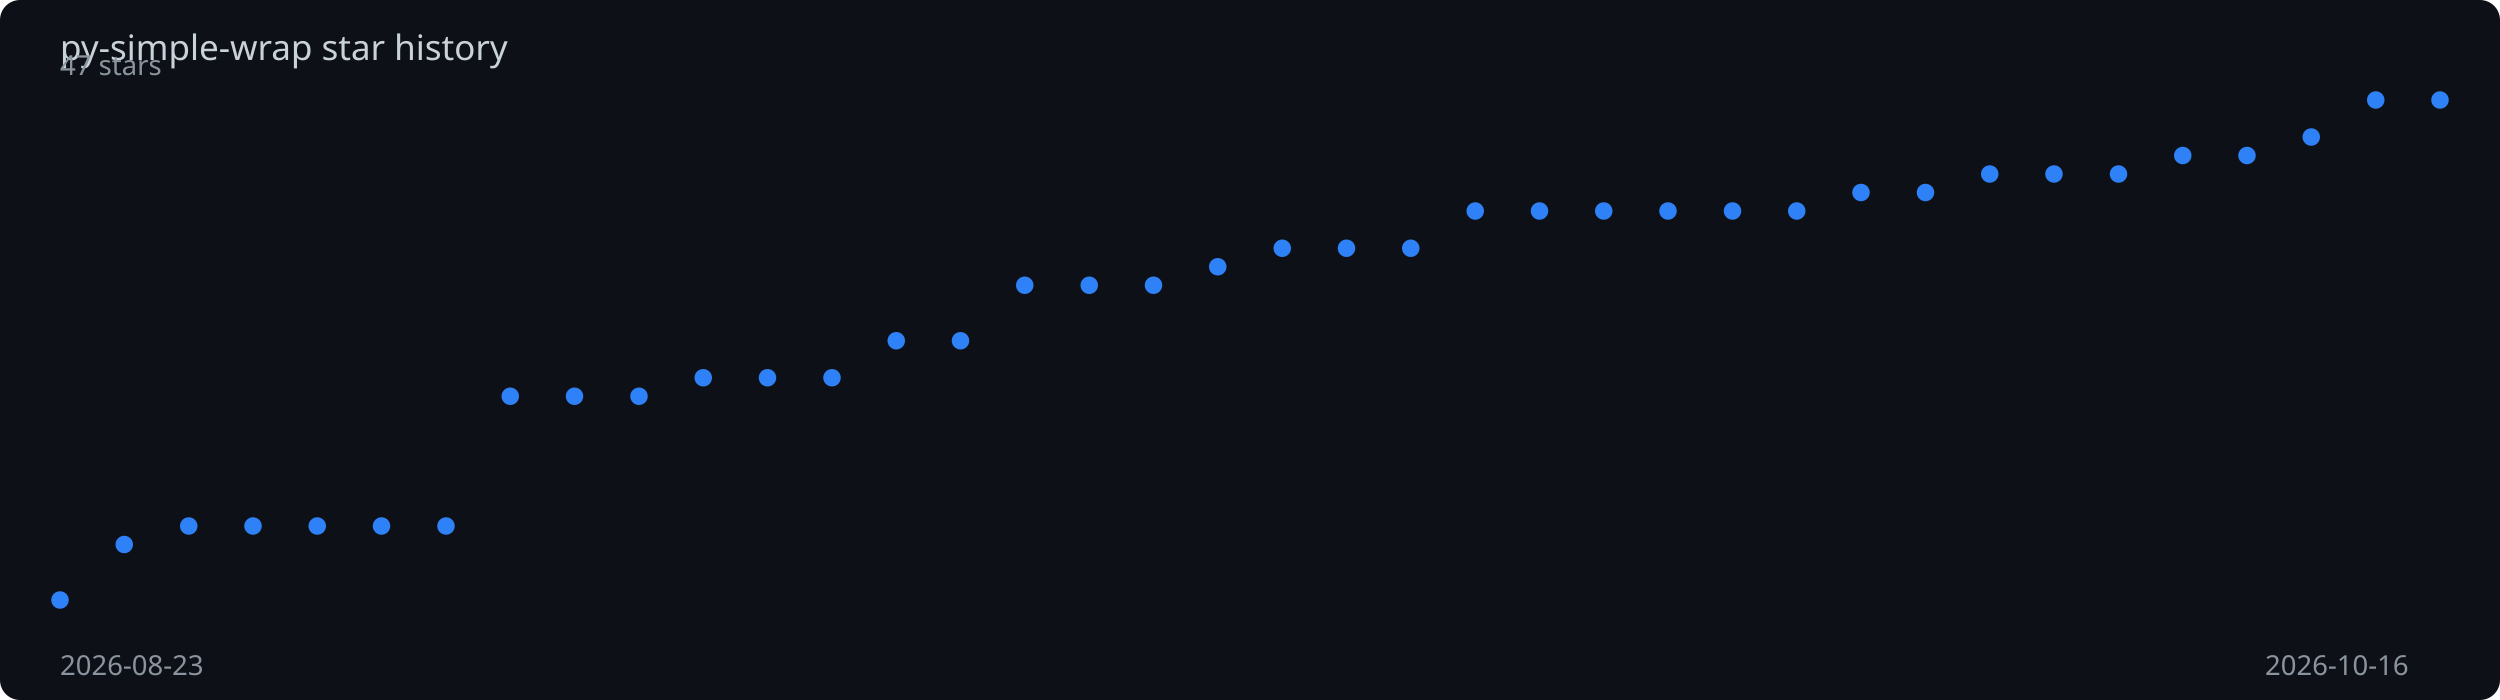
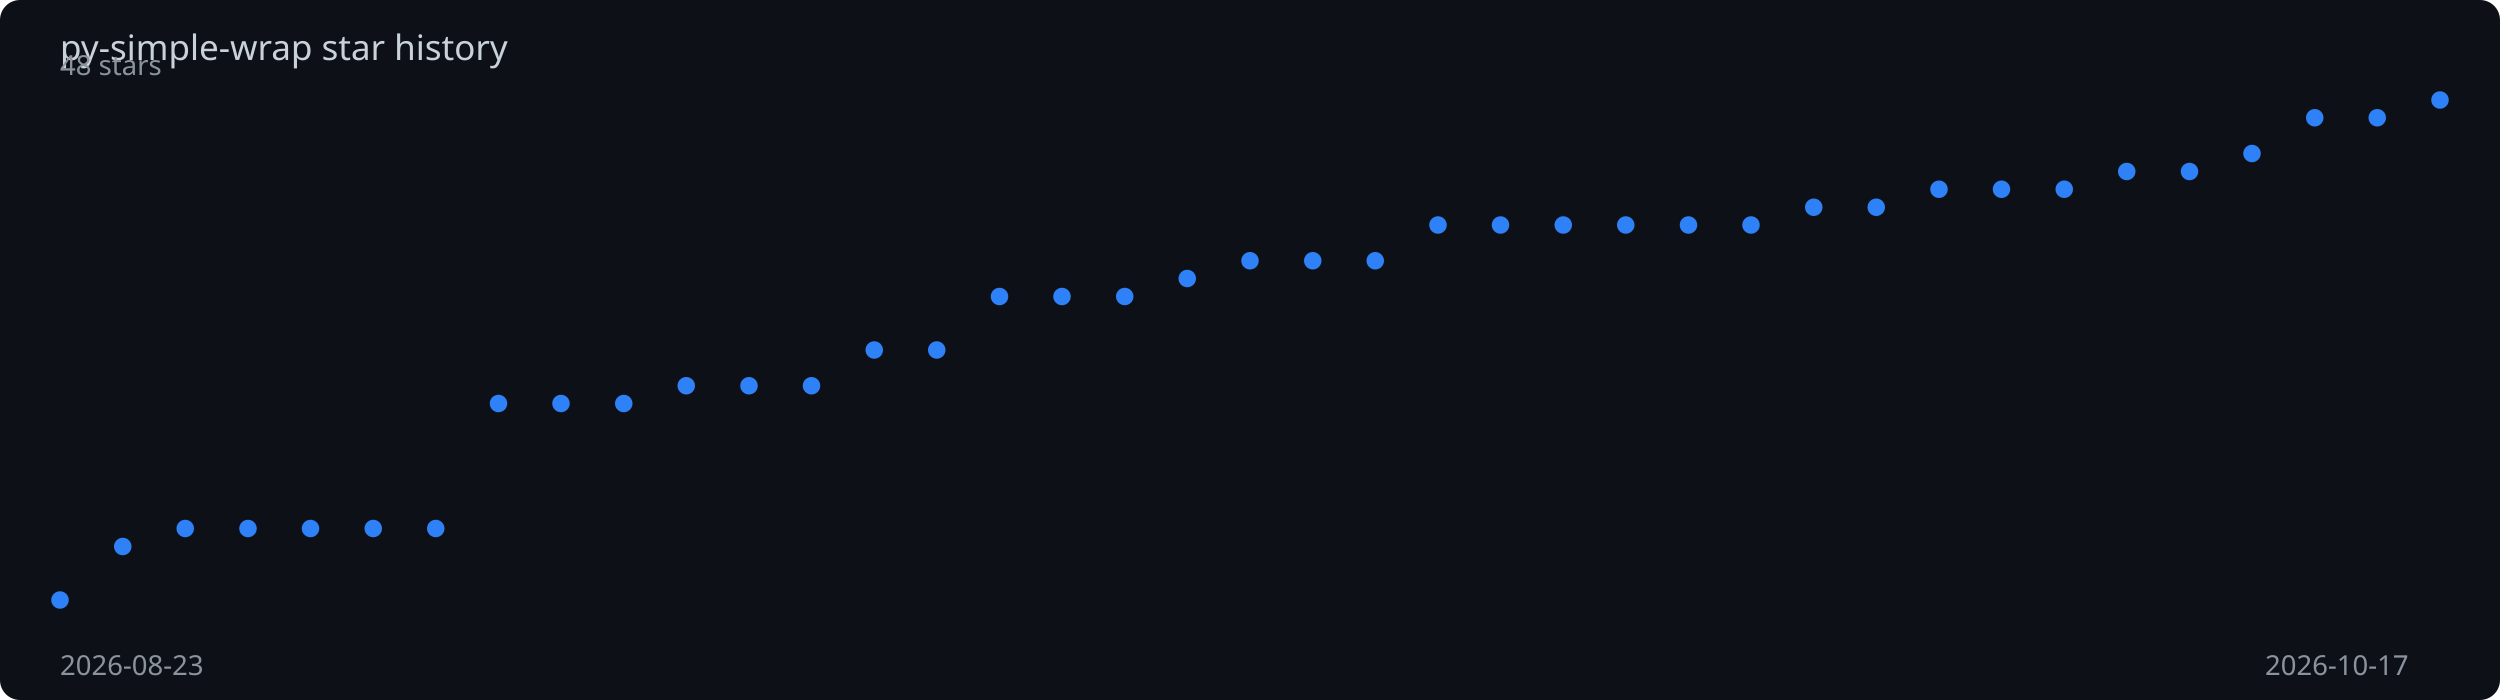
<svg xmlns="http://www.w3.org/2000/svg" viewBox="0 0 1000 280" width="100%" height="280">
  <rect width="1000" height="280" fill="#0d1117" rx="8" />
  <text x="24" y="24" fill="#c9d1d9" font-family="sans-serif" font-size="14">
    py-simple-wrap star history
  </text>
-   <polyline points="24.0,240.0 49.7,217.8 75.5,210.4 101.2,210.4 126.9,210.4 152.6,210.4 178.4,210.4 204.1,158.5 229.8,158.5 255.6,158.5 281.3,151.1 307.0,151.1 332.8,151.1 358.5,136.3 384.2,136.3 409.9,114.1 435.7,114.1 461.4,114.1 487.1,106.7 512.9,99.3 538.6,99.3 564.3,99.3 590.1,84.4 615.8,84.4 641.5,84.4 667.2,84.4 693.0,84.4 718.7,84.4 744.4,77.0 770.2,77.0 795.9,69.6 821.6,69.6 847.4,69.6 873.1,62.2 898.8,62.2 924.5,54.8 950.3,40.0 976.0,40.0" fill="none" stroke="#2f81f7" stroke-width="2" stroke-dasharray="1020.9" stroke-dashoffset="1020.9">
-     <animate attributeName="stroke-dashoffset" from="1020.9" to="0" dur="2s" fill="freeze" calcMode="spline" keySplines="0.4 0 0.2 1" />
+   <polyline points="24.0,240.0 49.1,218.6 74.1,211.4 99.2,211.4 124.2,211.4 149.3,211.4 174.3,211.4 199.4,161.4 224.4,161.4 249.5,161.4 274.5,154.3 299.6,154.3 324.6,154.3 349.7,140.0 374.7,140.0 399.8,118.6 424.8,118.6 449.9,118.6 474.9,111.4 500.0,104.3 525.1,104.3 550.1,104.3 575.2,90.0 600.2,90.0 625.3,90.0 650.3,90.0 675.4,90.0 700.4,90.0 725.5,82.9 750.5,82.9 775.6,75.7 800.6,75.7 825.7,75.7 850.7,68.6 875.8,68.6 900.8,61.4 925.9,47.1 950.9,47.1 976.0,40.0" fill="none" stroke="#2f81f7" stroke-width="2" stroke-dasharray="1019.0" stroke-dashoffset="1019.0">
+     <animate attributeName="stroke-dashoffset" from="1019.0" to="0" dur="2s" fill="freeze" calcMode="spline" keySplines="0.4 0 0.2 1" />
  </polyline>
  <circle cx="24.0" cy="240.0" r="3.5" fill="#2f81f7">
    <animate attributeName="opacity" from="0" to="1" begin="0.00s" dur="0.2s" fill="freeze" />
  </circle>
-   <circle cx="49.7" cy="217.8" r="3.5" fill="#2f81f7">
+   <circle cx="49.1" cy="218.6" r="3.5" fill="#2f81f7">
    <animate attributeName="opacity" from="0" to="1" begin="0.05s" dur="0.2s" fill="freeze" />
  </circle>
-   <circle cx="75.5" cy="210.4" r="3.5" fill="#2f81f7">
+   <circle cx="74.1" cy="211.4" r="3.5" fill="#2f81f7">
    <animate attributeName="opacity" from="0" to="1" begin="0.11s" dur="0.2s" fill="freeze" />
  </circle>
-   <circle cx="101.2" cy="210.4" r="3.5" fill="#2f81f7">
+   <circle cx="99.2" cy="211.4" r="3.5" fill="#2f81f7">
    <animate attributeName="opacity" from="0" to="1" begin="0.16s" dur="0.2s" fill="freeze" />
  </circle>
-   <circle cx="126.9" cy="210.4" r="3.5" fill="#2f81f7">
-     <animate attributeName="opacity" from="0" to="1" begin="0.22s" dur="0.2s" fill="freeze" />
+   <circle cx="124.2" cy="211.4" r="3.5" fill="#2f81f7">
+     <animate attributeName="opacity" from="0" to="1" begin="0.21s" dur="0.2s" fill="freeze" />
  </circle>
-   <circle cx="152.6" cy="210.4" r="3.5" fill="#2f81f7">
-     <animate attributeName="opacity" from="0" to="1" begin="0.27s" dur="0.2s" fill="freeze" />
+   <circle cx="149.3" cy="211.4" r="3.5" fill="#2f81f7">
+     <animate attributeName="opacity" from="0" to="1" begin="0.26s" dur="0.2s" fill="freeze" />
  </circle>
-   <circle cx="178.4" cy="210.4" r="3.5" fill="#2f81f7">
+   <circle cx="174.3" cy="211.4" r="3.5" fill="#2f81f7">
    <animate attributeName="opacity" from="0" to="1" begin="0.32s" dur="0.2s" fill="freeze" />
  </circle>
-   <circle cx="204.1" cy="158.5" r="3.5" fill="#2f81f7">
-     <animate attributeName="opacity" from="0" to="1" begin="0.38s" dur="0.2s" fill="freeze" />
+   <circle cx="199.4" cy="161.4" r="3.5" fill="#2f81f7">
+     <animate attributeName="opacity" from="0" to="1" begin="0.37s" dur="0.2s" fill="freeze" />
  </circle>
-   <circle cx="229.8" cy="158.5" r="3.5" fill="#2f81f7">
-     <animate attributeName="opacity" from="0" to="1" begin="0.43s" dur="0.2s" fill="freeze" />
+   <circle cx="224.4" cy="161.4" r="3.5" fill="#2f81f7">
+     <animate attributeName="opacity" from="0" to="1" begin="0.42s" dur="0.2s" fill="freeze" />
  </circle>
-   <circle cx="255.6" cy="158.5" r="3.5" fill="#2f81f7">
-     <animate attributeName="opacity" from="0" to="1" begin="0.49s" dur="0.2s" fill="freeze" />
+   <circle cx="249.5" cy="161.4" r="3.5" fill="#2f81f7">
+     <animate attributeName="opacity" from="0" to="1" begin="0.47s" dur="0.2s" fill="freeze" />
  </circle>
-   <circle cx="281.3" cy="151.1" r="3.5" fill="#2f81f7">
-     <animate attributeName="opacity" from="0" to="1" begin="0.54s" dur="0.2s" fill="freeze" />
+   <circle cx="274.5" cy="154.3" r="3.5" fill="#2f81f7">
+     <animate attributeName="opacity" from="0" to="1" begin="0.53s" dur="0.2s" fill="freeze" />
  </circle>
-   <circle cx="307.0" cy="151.1" r="3.5" fill="#2f81f7">
-     <animate attributeName="opacity" from="0" to="1" begin="0.59s" dur="0.2s" fill="freeze" />
+   <circle cx="299.6" cy="154.3" r="3.5" fill="#2f81f7">
+     <animate attributeName="opacity" from="0" to="1" begin="0.58s" dur="0.2s" fill="freeze" />
  </circle>
-   <circle cx="332.8" cy="151.1" r="3.5" fill="#2f81f7">
-     <animate attributeName="opacity" from="0" to="1" begin="0.65s" dur="0.2s" fill="freeze" />
+   <circle cx="324.6" cy="154.3" r="3.5" fill="#2f81f7">
+     <animate attributeName="opacity" from="0" to="1" begin="0.63s" dur="0.2s" fill="freeze" />
  </circle>
-   <circle cx="358.5" cy="136.3" r="3.5" fill="#2f81f7">
-     <animate attributeName="opacity" from="0" to="1" begin="0.70s" dur="0.2s" fill="freeze" />
+   <circle cx="349.7" cy="140.0" r="3.5" fill="#2f81f7">
+     <animate attributeName="opacity" from="0" to="1" begin="0.68s" dur="0.2s" fill="freeze" />
  </circle>
-   <circle cx="384.2" cy="136.3" r="3.5" fill="#2f81f7">
-     <animate attributeName="opacity" from="0" to="1" begin="0.76s" dur="0.2s" fill="freeze" />
+   <circle cx="374.7" cy="140.0" r="3.5" fill="#2f81f7">
+     <animate attributeName="opacity" from="0" to="1" begin="0.74s" dur="0.2s" fill="freeze" />
  </circle>
-   <circle cx="409.9" cy="114.1" r="3.5" fill="#2f81f7">
-     <animate attributeName="opacity" from="0" to="1" begin="0.81s" dur="0.2s" fill="freeze" />
+   <circle cx="399.8" cy="118.6" r="3.5" fill="#2f81f7">
+     <animate attributeName="opacity" from="0" to="1" begin="0.79s" dur="0.2s" fill="freeze" />
  </circle>
-   <circle cx="435.7" cy="114.1" r="3.5" fill="#2f81f7">
-     <animate attributeName="opacity" from="0" to="1" begin="0.86s" dur="0.2s" fill="freeze" />
+   <circle cx="424.8" cy="118.6" r="3.5" fill="#2f81f7">
+     <animate attributeName="opacity" from="0" to="1" begin="0.84s" dur="0.2s" fill="freeze" />
  </circle>
-   <circle cx="461.4" cy="114.1" r="3.5" fill="#2f81f7">
-     <animate attributeName="opacity" from="0" to="1" begin="0.92s" dur="0.2s" fill="freeze" />
+   <circle cx="449.9" cy="118.6" r="3.5" fill="#2f81f7">
+     <animate attributeName="opacity" from="0" to="1" begin="0.89s" dur="0.2s" fill="freeze" />
  </circle>
-   <circle cx="487.1" cy="106.7" r="3.5" fill="#2f81f7">
-     <animate attributeName="opacity" from="0" to="1" begin="0.97s" dur="0.2s" fill="freeze" />
+   <circle cx="474.9" cy="111.4" r="3.5" fill="#2f81f7">
+     <animate attributeName="opacity" from="0" to="1" begin="0.95s" dur="0.2s" fill="freeze" />
  </circle>
-   <circle cx="512.9" cy="99.3" r="3.5" fill="#2f81f7">
-     <animate attributeName="opacity" from="0" to="1" begin="1.03s" dur="0.2s" fill="freeze" />
+   <circle cx="500.0" cy="104.3" r="3.5" fill="#2f81f7">
+     <animate attributeName="opacity" from="0" to="1" begin="1.00s" dur="0.2s" fill="freeze" />
  </circle>
-   <circle cx="538.6" cy="99.3" r="3.5" fill="#2f81f7">
-     <animate attributeName="opacity" from="0" to="1" begin="1.08s" dur="0.2s" fill="freeze" />
+   <circle cx="525.1" cy="104.3" r="3.5" fill="#2f81f7">
+     <animate attributeName="opacity" from="0" to="1" begin="1.05s" dur="0.2s" fill="freeze" />
  </circle>
-   <circle cx="564.3" cy="99.3" r="3.5" fill="#2f81f7">
-     <animate attributeName="opacity" from="0" to="1" begin="1.14s" dur="0.2s" fill="freeze" />
+   <circle cx="550.1" cy="104.3" r="3.5" fill="#2f81f7">
+     <animate attributeName="opacity" from="0" to="1" begin="1.11s" dur="0.2s" fill="freeze" />
  </circle>
-   <circle cx="590.1" cy="84.4" r="3.5" fill="#2f81f7">
-     <animate attributeName="opacity" from="0" to="1" begin="1.19s" dur="0.2s" fill="freeze" />
+   <circle cx="575.2" cy="90.0" r="3.5" fill="#2f81f7">
+     <animate attributeName="opacity" from="0" to="1" begin="1.16s" dur="0.2s" fill="freeze" />
  </circle>
-   <circle cx="615.8" cy="84.4" r="3.5" fill="#2f81f7">
-     <animate attributeName="opacity" from="0" to="1" begin="1.24s" dur="0.2s" fill="freeze" />
+   <circle cx="600.2" cy="90.0" r="3.5" fill="#2f81f7">
+     <animate attributeName="opacity" from="0" to="1" begin="1.21s" dur="0.2s" fill="freeze" />
  </circle>
-   <circle cx="641.5" cy="84.4" r="3.5" fill="#2f81f7">
-     <animate attributeName="opacity" from="0" to="1" begin="1.30s" dur="0.2s" fill="freeze" />
+   <circle cx="625.3" cy="90.0" r="3.5" fill="#2f81f7">
+     <animate attributeName="opacity" from="0" to="1" begin="1.26s" dur="0.2s" fill="freeze" />
  </circle>
-   <circle cx="667.2" cy="84.4" r="3.5" fill="#2f81f7">
-     <animate attributeName="opacity" from="0" to="1" begin="1.35s" dur="0.2s" fill="freeze" />
+   <circle cx="650.3" cy="90.0" r="3.5" fill="#2f81f7">
+     <animate attributeName="opacity" from="0" to="1" begin="1.32s" dur="0.2s" fill="freeze" />
  </circle>
-   <circle cx="693.0" cy="84.4" r="3.5" fill="#2f81f7">
-     <animate attributeName="opacity" from="0" to="1" begin="1.41s" dur="0.2s" fill="freeze" />
+   <circle cx="675.4" cy="90.0" r="3.5" fill="#2f81f7">
+     <animate attributeName="opacity" from="0" to="1" begin="1.37s" dur="0.2s" fill="freeze" />
  </circle>
-   <circle cx="718.7" cy="84.4" r="3.5" fill="#2f81f7">
-     <animate attributeName="opacity" from="0" to="1" begin="1.46s" dur="0.2s" fill="freeze" />
+   <circle cx="700.4" cy="90.0" r="3.5" fill="#2f81f7">
+     <animate attributeName="opacity" from="0" to="1" begin="1.42s" dur="0.2s" fill="freeze" />
  </circle>
-   <circle cx="744.4" cy="77.0" r="3.5" fill="#2f81f7">
-     <animate attributeName="opacity" from="0" to="1" begin="1.51s" dur="0.2s" fill="freeze" />
+   <circle cx="725.5" cy="82.9" r="3.5" fill="#2f81f7">
+     <animate attributeName="opacity" from="0" to="1" begin="1.47s" dur="0.2s" fill="freeze" />
  </circle>
-   <circle cx="770.2" cy="77.0" r="3.5" fill="#2f81f7">
-     <animate attributeName="opacity" from="0" to="1" begin="1.57s" dur="0.2s" fill="freeze" />
+   <circle cx="750.5" cy="82.9" r="3.5" fill="#2f81f7">
+     <animate attributeName="opacity" from="0" to="1" begin="1.53s" dur="0.2s" fill="freeze" />
  </circle>
-   <circle cx="795.9" cy="69.6" r="3.5" fill="#2f81f7">
-     <animate attributeName="opacity" from="0" to="1" begin="1.62s" dur="0.2s" fill="freeze" />
+   <circle cx="775.6" cy="75.7" r="3.5" fill="#2f81f7">
+     <animate attributeName="opacity" from="0" to="1" begin="1.58s" dur="0.2s" fill="freeze" />
  </circle>
-   <circle cx="821.6" cy="69.6" r="3.5" fill="#2f81f7">
+   <circle cx="800.6" cy="75.7" r="3.5" fill="#2f81f7">
+     <animate attributeName="opacity" from="0" to="1" begin="1.63s" dur="0.2s" fill="freeze" />
+   </circle>
+   <circle cx="825.7" cy="75.7" r="3.5" fill="#2f81f7">
    <animate attributeName="opacity" from="0" to="1" begin="1.68s" dur="0.2s" fill="freeze" />
  </circle>
-   <circle cx="847.4" cy="69.6" r="3.5" fill="#2f81f7">
-     <animate attributeName="opacity" from="0" to="1" begin="1.73s" dur="0.2s" fill="freeze" />
+   <circle cx="850.7" cy="68.6" r="3.5" fill="#2f81f7">
+     <animate attributeName="opacity" from="0" to="1" begin="1.74s" dur="0.2s" fill="freeze" />
  </circle>
-   <circle cx="873.1" cy="62.2" r="3.5" fill="#2f81f7">
-     <animate attributeName="opacity" from="0" to="1" begin="1.78s" dur="0.2s" fill="freeze" />
+   <circle cx="875.8" cy="68.6" r="3.5" fill="#2f81f7">
+     <animate attributeName="opacity" from="0" to="1" begin="1.79s" dur="0.2s" fill="freeze" />
  </circle>
-   <circle cx="898.8" cy="62.2" r="3.5" fill="#2f81f7">
+   <circle cx="900.8" cy="61.4" r="3.5" fill="#2f81f7">
    <animate attributeName="opacity" from="0" to="1" begin="1.84s" dur="0.2s" fill="freeze" />
  </circle>
-   <circle cx="924.5" cy="54.8" r="3.5" fill="#2f81f7">
+   <circle cx="925.9" cy="47.1" r="3.5" fill="#2f81f7">
    <animate attributeName="opacity" from="0" to="1" begin="1.89s" dur="0.2s" fill="freeze" />
  </circle>
-   <circle cx="950.3" cy="40.0" r="3.5" fill="#2f81f7">
+   <circle cx="950.9" cy="47.1" r="3.5" fill="#2f81f7">
    <animate attributeName="opacity" from="0" to="1" begin="1.95s" dur="0.2s" fill="freeze" />
  </circle>
  <circle cx="976.0" cy="40.0" r="3.5" fill="#2f81f7">
    <animate attributeName="opacity" from="0" to="1" begin="2.00s" dur="0.2s" fill="freeze" />
  </circle>
  <text x="24" y="270" fill="#8b949e" font-family="sans-serif" font-size="11">2026-08-23</text>
-   <text x="906" y="270" fill="#8b949e" font-family="sans-serif" font-size="11">2026-10-16</text>
-   <text x="24" y="30" fill="#8b949e" font-family="sans-serif" font-size="11">47 stars</text>
+   <text x="906" y="270" fill="#8b949e" font-family="sans-serif" font-size="11">2026-10-17</text>
+   <text x="24" y="30" fill="#8b949e" font-family="sans-serif" font-size="11">48 stars</text>
</svg>
